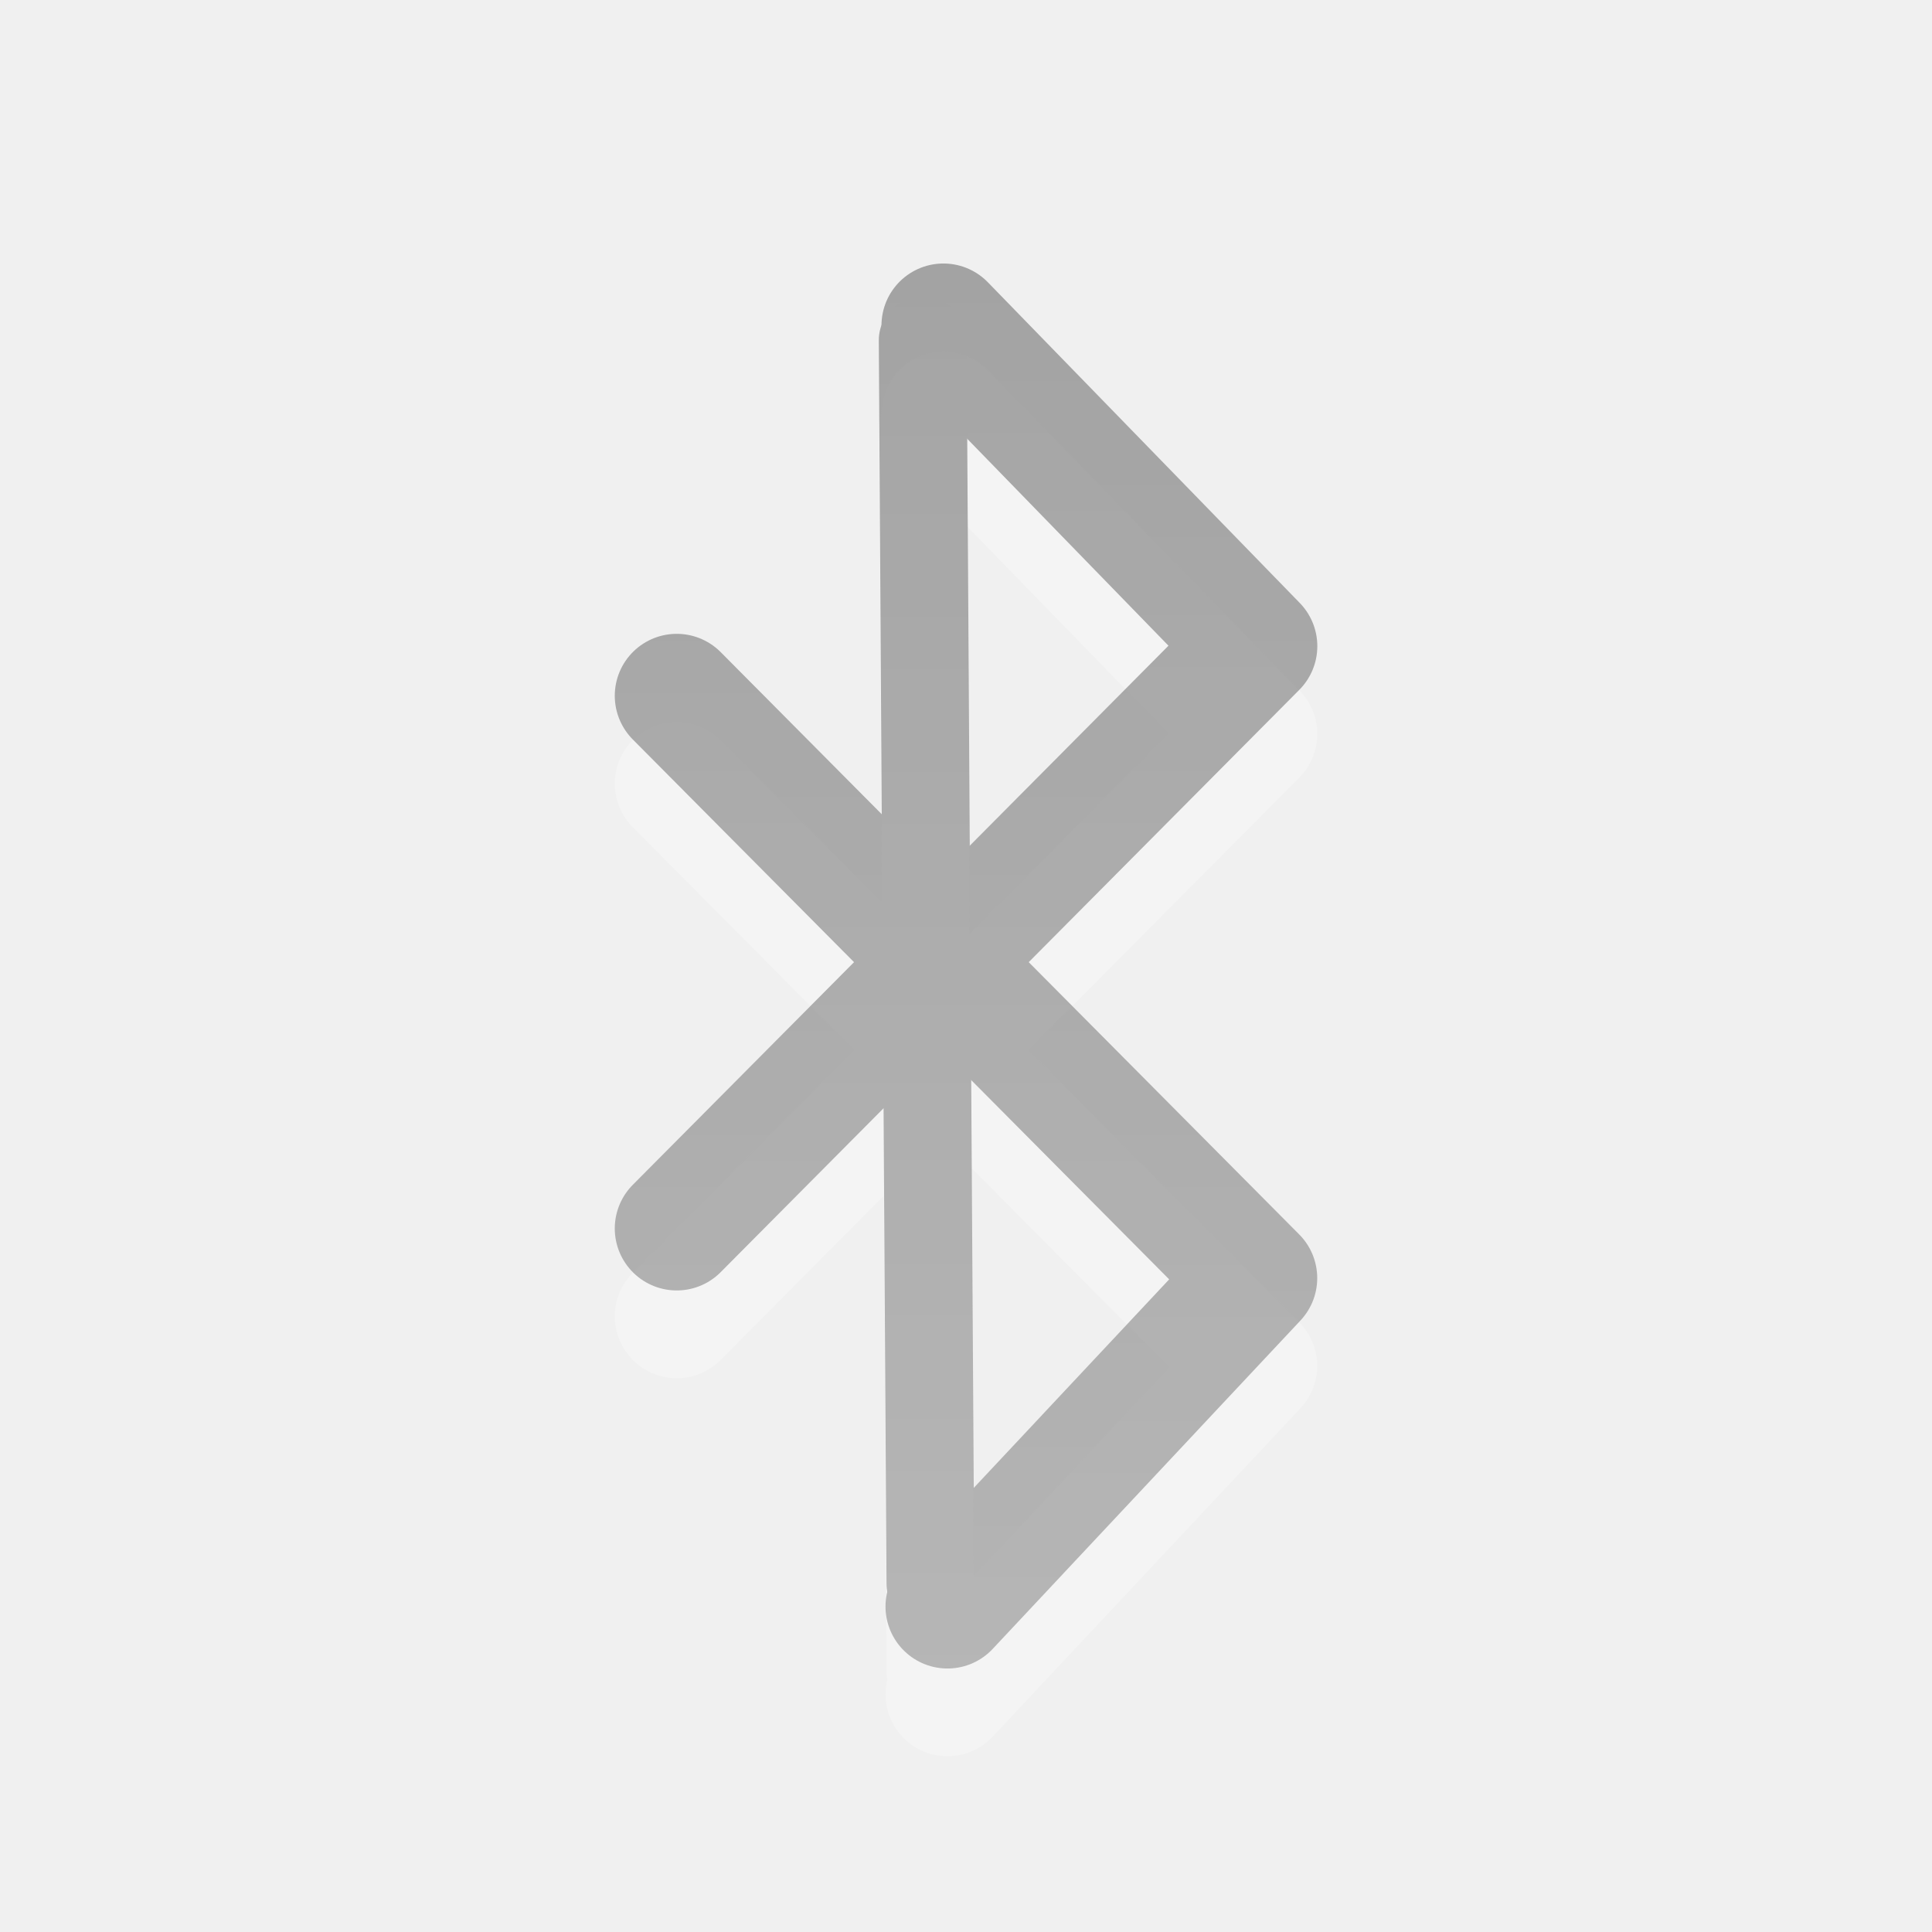
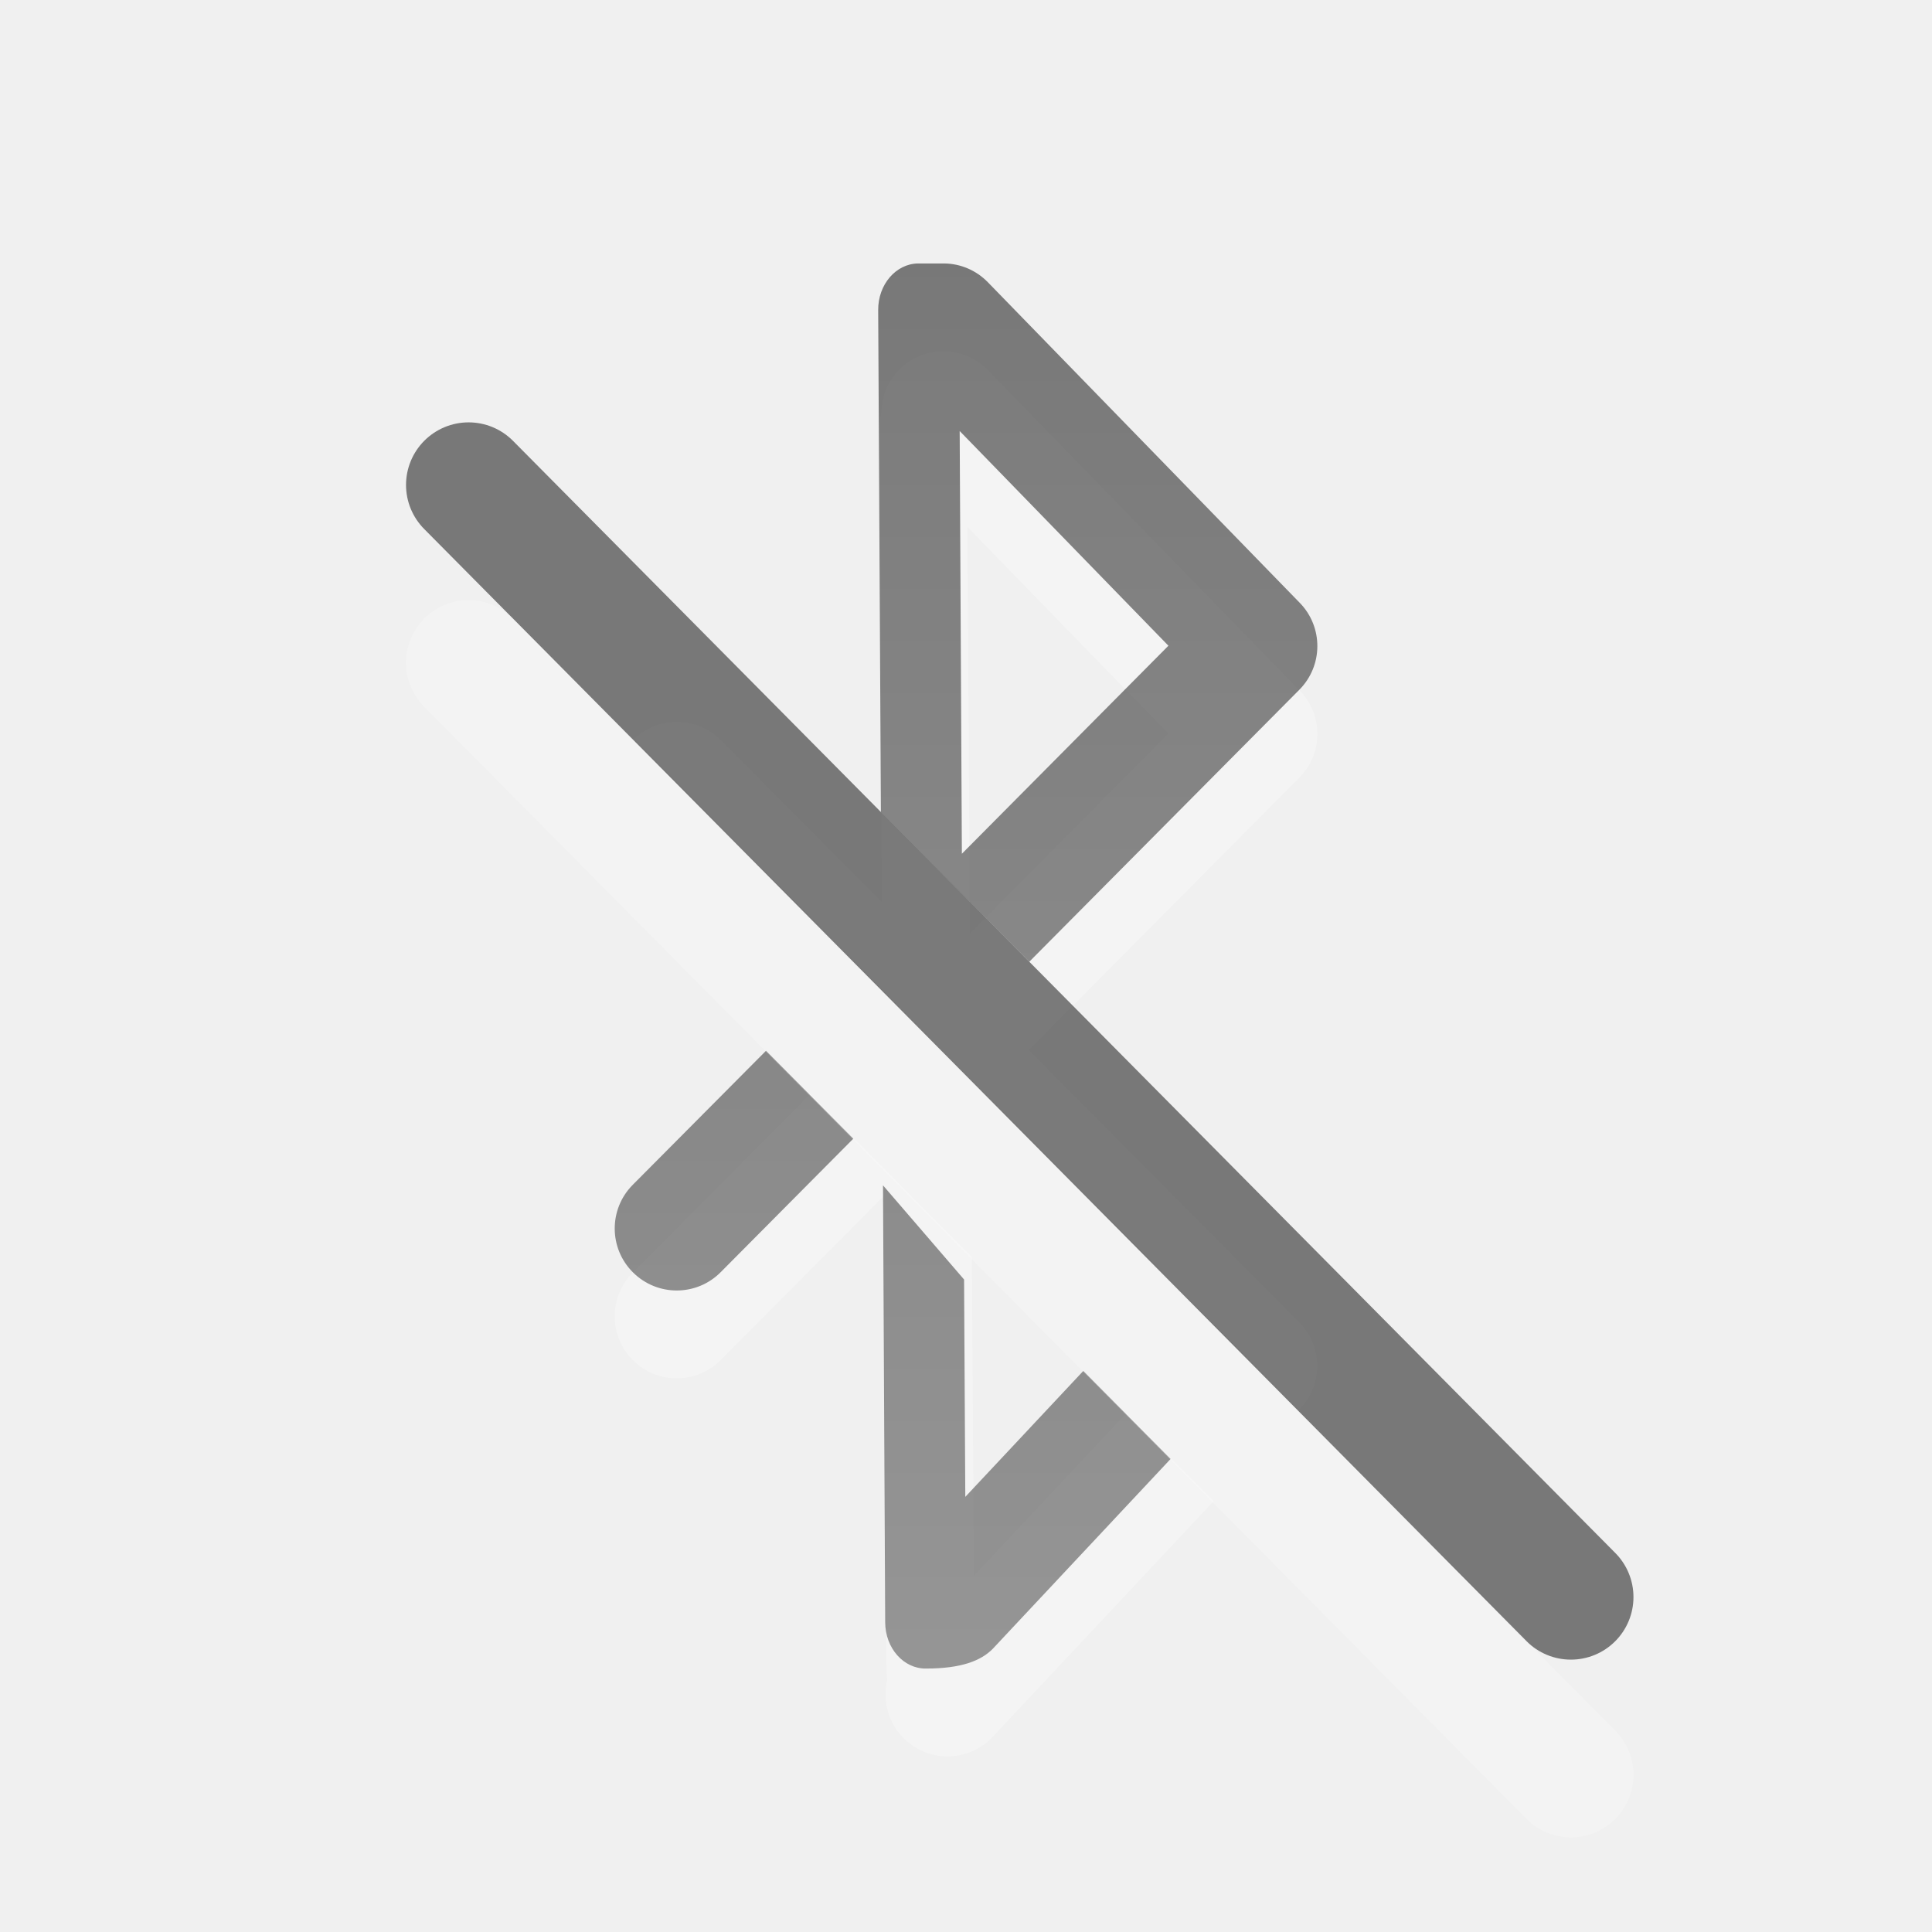
<svg xmlns="http://www.w3.org/2000/svg" xmlns:xlink="http://www.w3.org/1999/xlink" version="1.0" width="22" height="22" id="svg3226">
  <defs id="defs3228">
-     <linearGradient x1="12.096" y1="4.049" x2="12.096" y2="19.955" id="linearGradient3201" xlink:href="#linearGradient3587-6-5" gradientUnits="userSpaceOnUse" />
    <linearGradient id="linearGradient3587-6-5">
      <stop id="stop3589-9-2" style="stop-color:#000000;stop-opacity:1" offset="0" />
      <stop id="stop3591-7-4" style="stop-color:#363636;stop-opacity:1" offset="1" />
    </linearGradient>
-     <linearGradient x1="14.313" y1="4" x2="14.313" y2="20.001" id="linearGradient3209" xlink:href="#linearGradient3587-6-5" gradientUnits="userSpaceOnUse" />
+     <linearGradient x1="14.313" y1="4" x2="14.313" y2="20.001" id="linearGradient3209" xlink:href="#linearGradient3587-6-5" gradientUnits="userSpaceOnUse" gradientTransform="translate(-1,-1)" />
  </defs>
-   <g id="layer1" transform="translate(-1,-1)">
-     <g id="g3300" style="opacity:0.4">
-       <g transform="translate(0,0.9999986)" id="g3216" style="opacity:0.6;stroke:#ffffff;stroke-opacity:1">
-         <path d="M 11.789,19.294 15.294,15.554 8.706,8.923 m -10e-8,6.066 6.589,-6.631 -3.552,-3.652" id="path3218" style="fill:none;stroke:#ffffff;stroke-width:1.411;stroke-linecap:round;stroke-linejoin:round;stroke-miterlimit:4;stroke-opacity:1;stroke-dasharray:none" />
-         <path d="m 11.507,4.875 0.088,14.156" id="path3220" style="fill:none;stroke:#ffffff;stroke-width:1px;stroke-linecap:round;stroke-linejoin:miter;stroke-opacity:1" />
-       </g>
-       <g id="g3212" style="opacity:0.8">
-         <path d="M 11.789,19.294 15.294,15.554 8.706,8.923 m -10e-8,6.066 6.589,-6.631 -3.552,-3.652" id="path3367" style="fill:none;stroke:url(#linearGradient3209);stroke-width:1.411;stroke-linecap:round;stroke-linejoin:round;stroke-miterlimit:4;stroke-opacity:1;stroke-dasharray:none" />
-         <path d="m 11.507,4.875 0.088,14.156" id="path3590" style="fill:none;stroke:url(#linearGradient3201);stroke-width:1px;stroke-linecap:round;stroke-linejoin:miter;stroke-opacity:1" />
-       </g>
-     </g>
+   <g transform="translate(-1)" id="g3216" style="opacity:0.3;stroke:#ffffff;stroke-opacity:1">
+     <path id="path3218" style="color:#000000;fill:#ffffff;stroke:none;stroke-linecap:round;stroke-linejoin:round;-inkscape-stroke:none" d="M 11.752,4 A 0.706,0.706 0 0 0 11.25,4.199 0.706,0.706 0 0 0 11.236,5.197 l 3.068,3.156 L 11.721,10.955 9.207,8.426 A 0.706,0.706 0 0 0 8.221,8.414 l 7.572,7.641 0.016,-0.018 a 0.706,0.706 0 0 0 -0.014,-0.98 l -3.08,-3.1 3.08,-3.102 a 0.706,0.706 0 0 0 0.006,-0.99 L 12.248,4.213 A 0.706,0.706 0 0 0 11.752,4 Z M 10.225,12.459 8.205,14.492 a 0.706,0.706 0 0 0 0.004,0.998 0.706,0.706 0 0 0 0.998,-0.004 L 11.219,13.463 Z m 3.6,3.633 -2.551,2.721 a 0.706,0.706 0 0 0 0.033,0.996 0.706,0.706 0 0 0 0.996,-0.031 l 2.516,-2.684 z" />
+     <path id="path3220" style="color:#000000;fill:#ffffff;stroke:none;stroke-linecap:round;-inkscape-stroke:none" d="m 11.504,4.375 a 0.5,0.5 0 0 0 -0.496,0.504 l 0.039,6.387 1.008,1.016 -0.047,-7.41 a 0.5,0.5 0 0 0 -0.504,-0.496 z m -0.443,8.928 0.035,5.73 a 0.5,0.5 0 0 0 0.504,0.498 0.5,0.5 0 0 0 0.496,-0.504 l -0.029,-4.711 z" />
  </g>
+   <path id="path3367" style="color:#000000;opacity:0.5;fill:url(#linearGradient3209);stroke-linecap:round;stroke-linejoin:round;-inkscape-stroke:none" d="M 10.455,3 C 10.202,3.003 9.998,3.24 10,3.531 l 0.031,5.717 0.924,0.932 0.766,0.771 3.074,-3.096 c 0.272,-0.273 0.275,-0.714 0.006,-0.99 L 11.248,3.213 C 11.117,3.079 10.939,3.002 10.752,3 Z m 0.473,1.908 2.377,2.445 -2.352,2.369 z M 8.723,11.965 7.205,13.492 c -0.275,0.277 -0.273,0.724 0.004,0.998 0.277,0.275 0.724,0.273 0.998,-0.004 l 1.51,-1.52 z m 1.332,1.533 0.025,4.977 c 0.001,0.293 0.21,0.529 0.465,0.525 0.401,0 0.623,-0.088 0.758,-0.223 l 2.027,-2.164 -0.994,-1.002 -1.344,1.434 -0.014,-2.475 z" />
+   <path style="opacity:0.5;fill:none;fill-opacity:1;stroke:#000000;stroke-width:1.425;stroke-linecap:round;stroke-dasharray:none;stroke-opacity:1;paint-order:markers fill stroke;stop-color:#000000" d="M 5.336,5.522 17.888,18.186" id="path7679" />
+   <path style="opacity:0.2;fill:none;fill-opacity:1;stroke:#ffffff;stroke-width:1.425;stroke-linecap:round;stroke-dasharray:none;stroke-opacity:1;paint-order:markers fill stroke;stop-color:#000000" d="M 5.336,7.546 17.888,20.21" id="path15496" />
</svg>
